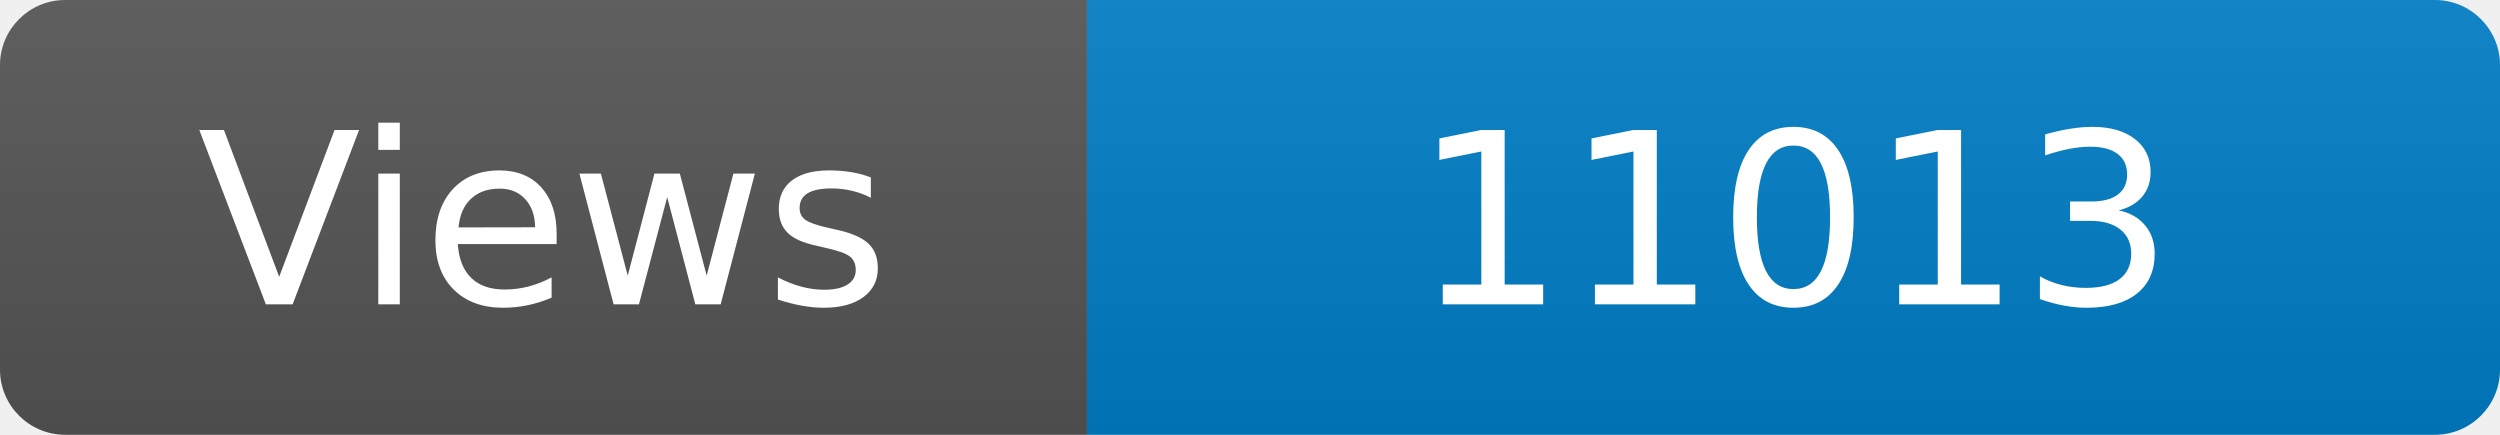
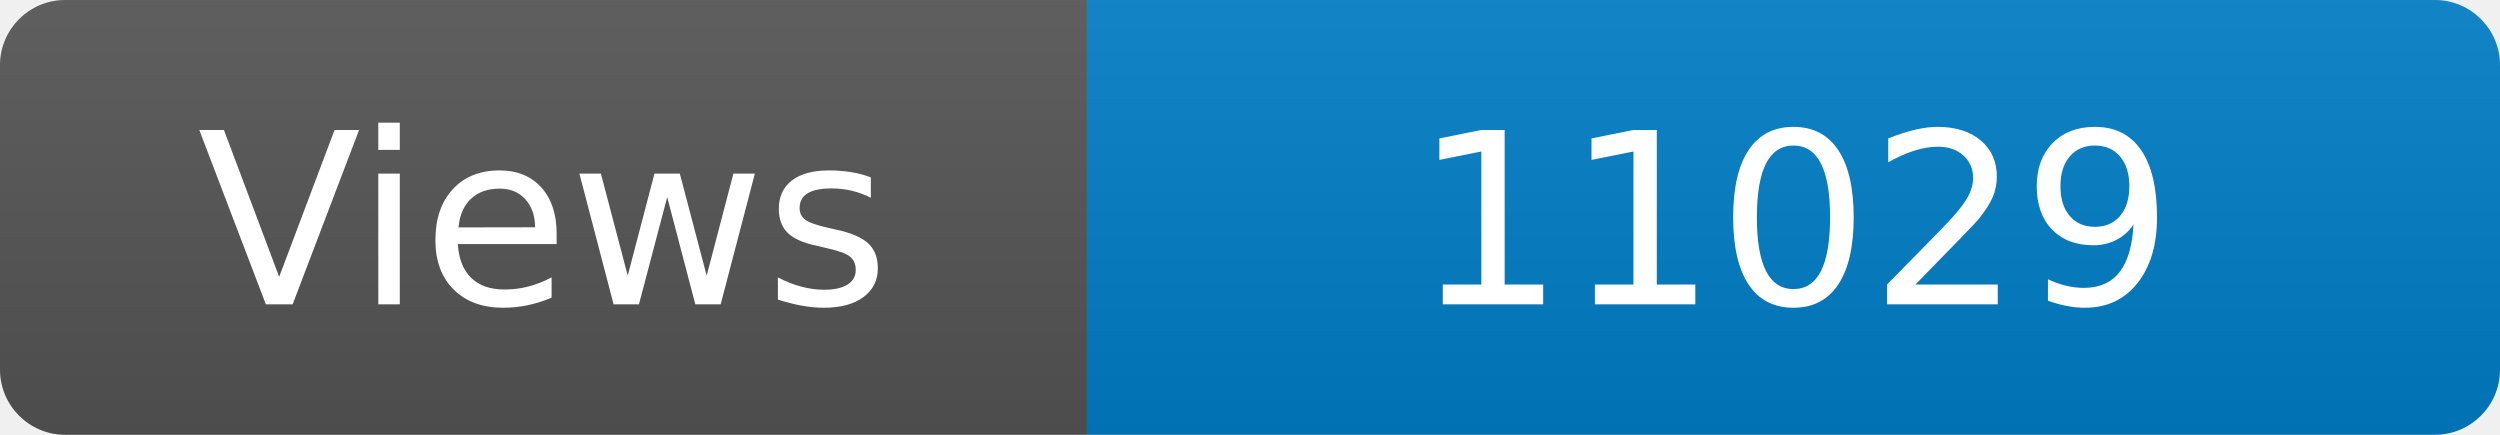
<svg xmlns="http://www.w3.org/2000/svg" width="115" height="20" role="img" aria-label="Maintained?: yes">
  <linearGradient id="s" x2="0" y2="100%">
    <stop offset="0" stop-color="#bbb" stop-opacity=".1" />
    <stop offset="1" stop-opacity=".1" />
  </linearGradient>
  <clipPath id="r">
    <rect width="115" height="20" rx="3" fill="#fff" />
  </clipPath>
  <g clip-path="url(#r)">
    <rect width="50" height="20" fill="#555" />
    <rect x="50" width="160" height="20" fill="#007ec6" />
    <rect width="115" height="20" fill="url(#s)" />
  </g>
  <g fill="#fff" text-anchor="middle" font-family="Verdana,Geneva,DejaVu Sans,sans-serif" font-size="110">
    <text x="250" y="140" transform="scale(.1)" fill="#fff">Views</text>
-     <text x="825" y="140" transform="scale(.1)" fill="#fff">11013</text>
+     <text x="825" y="140" transform="scale(.1)" fill="#fff">11029</text>
  </g>
</svg>
